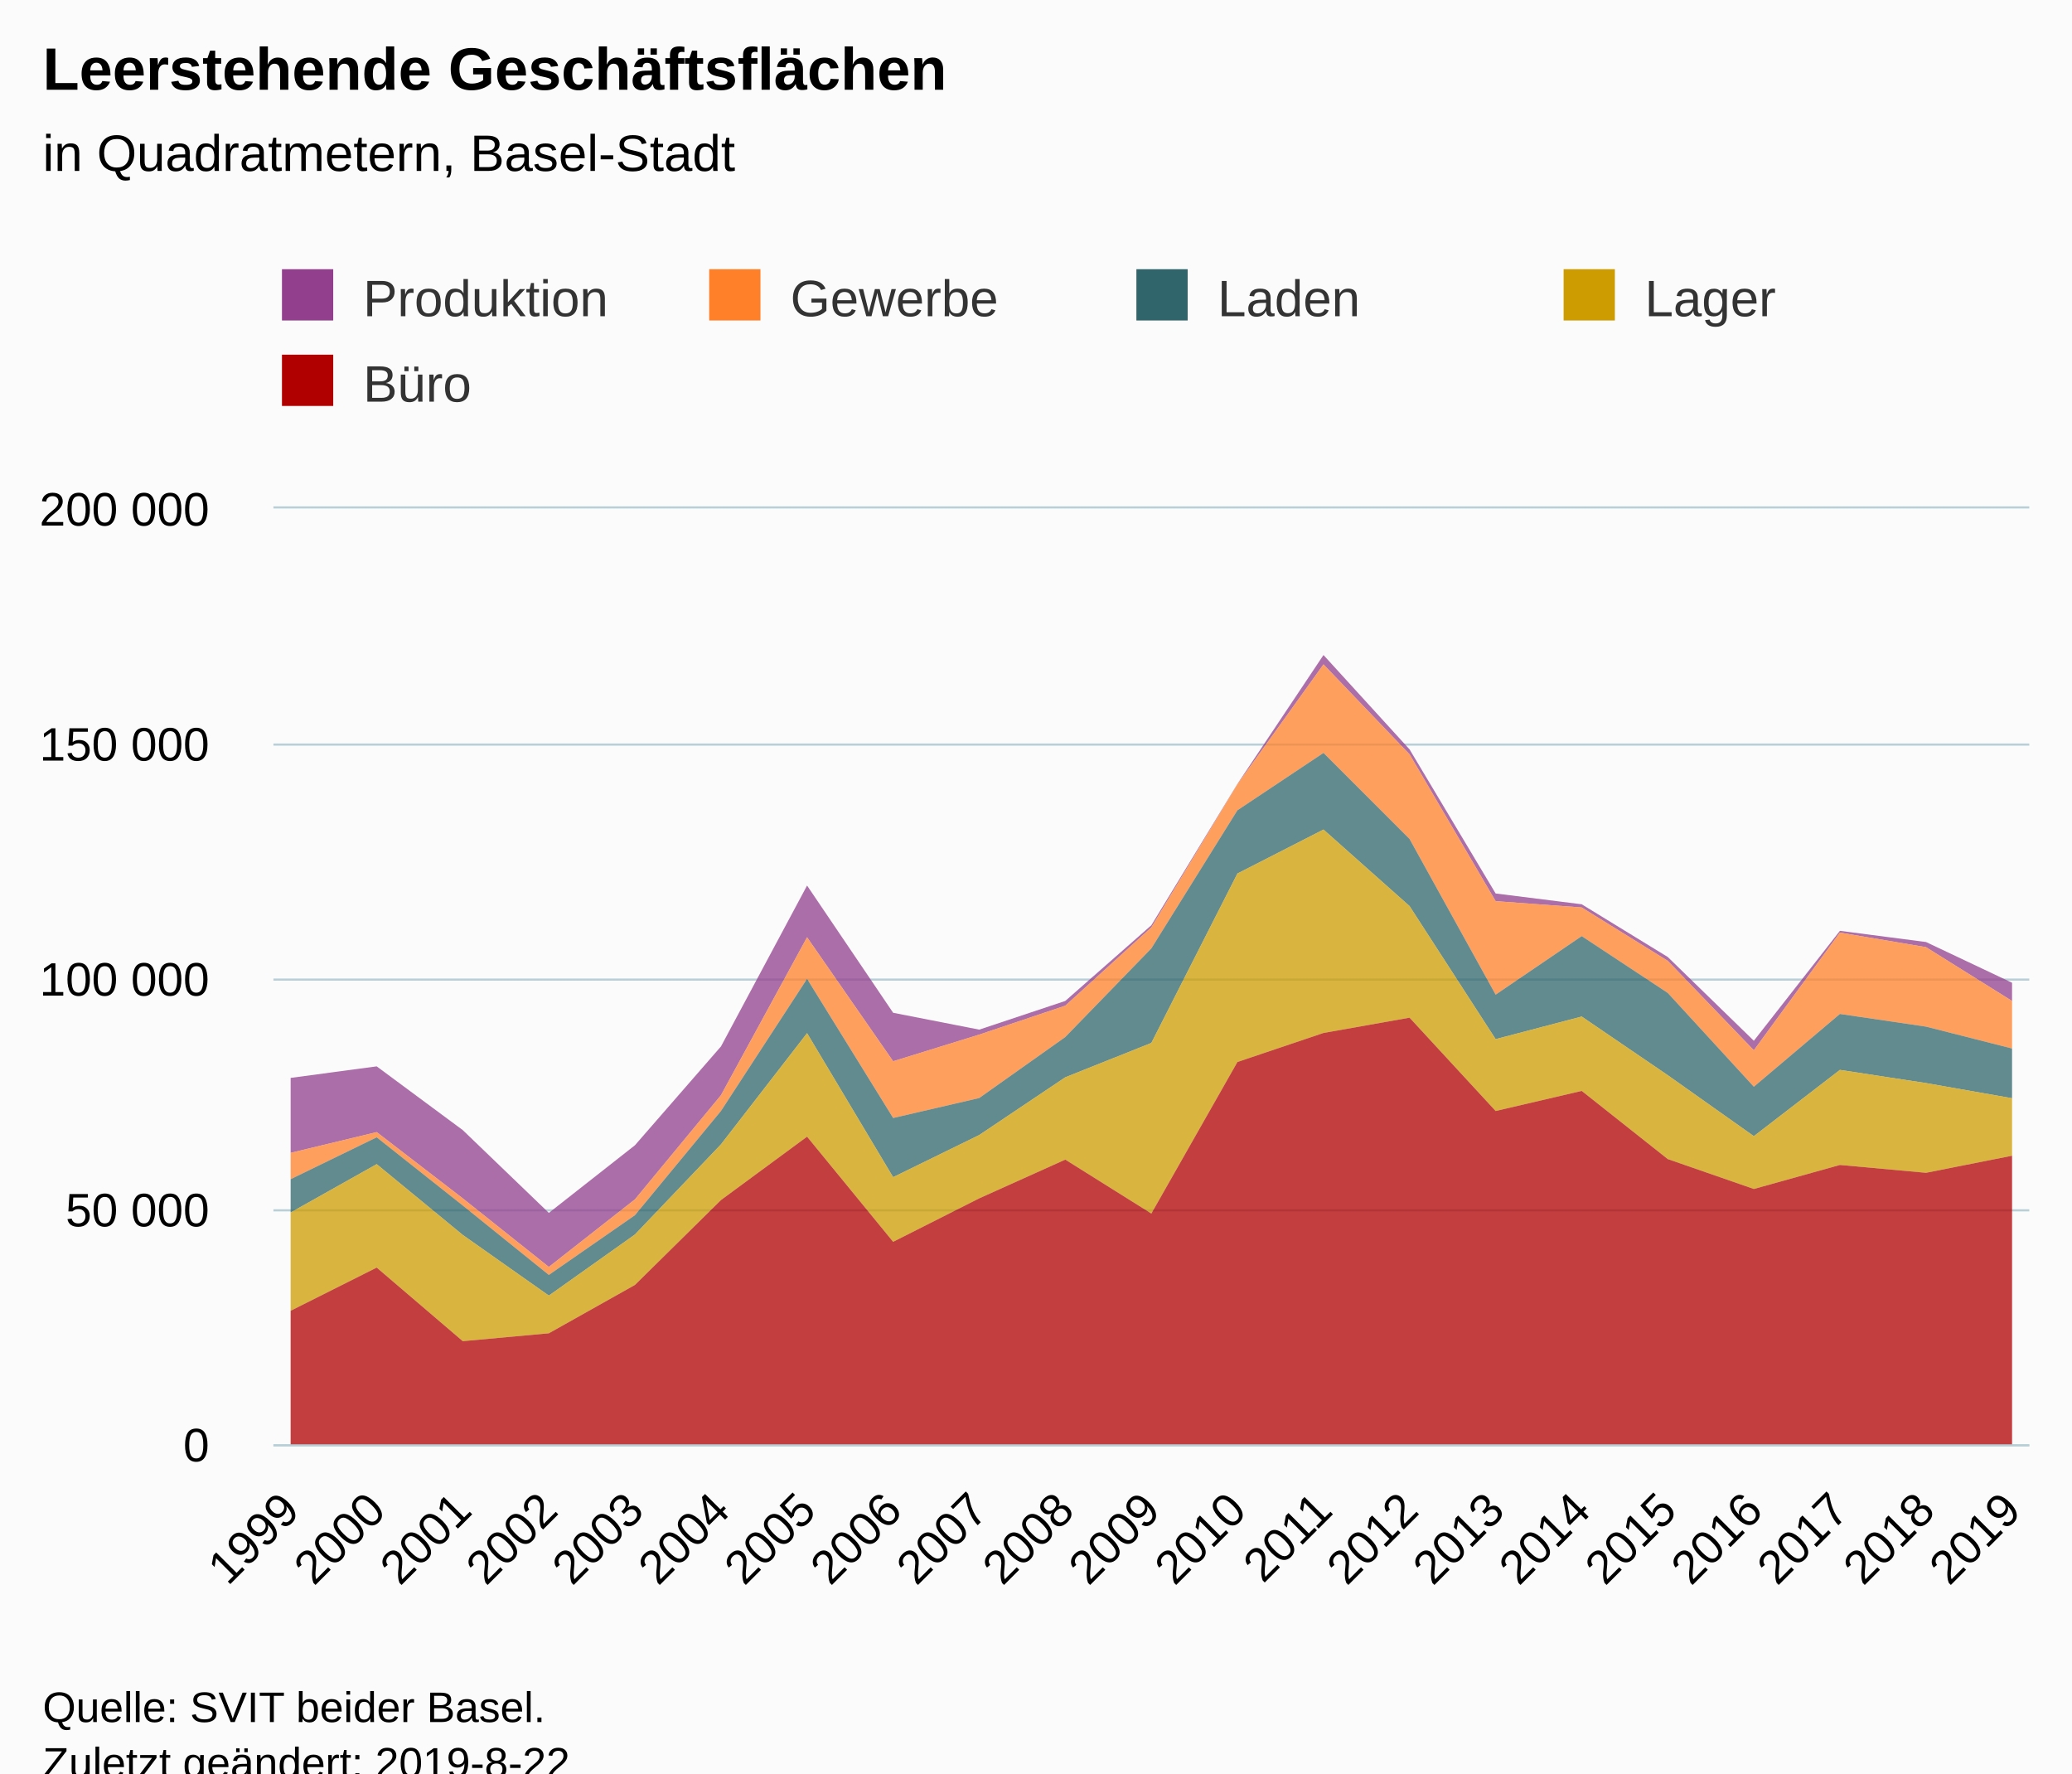
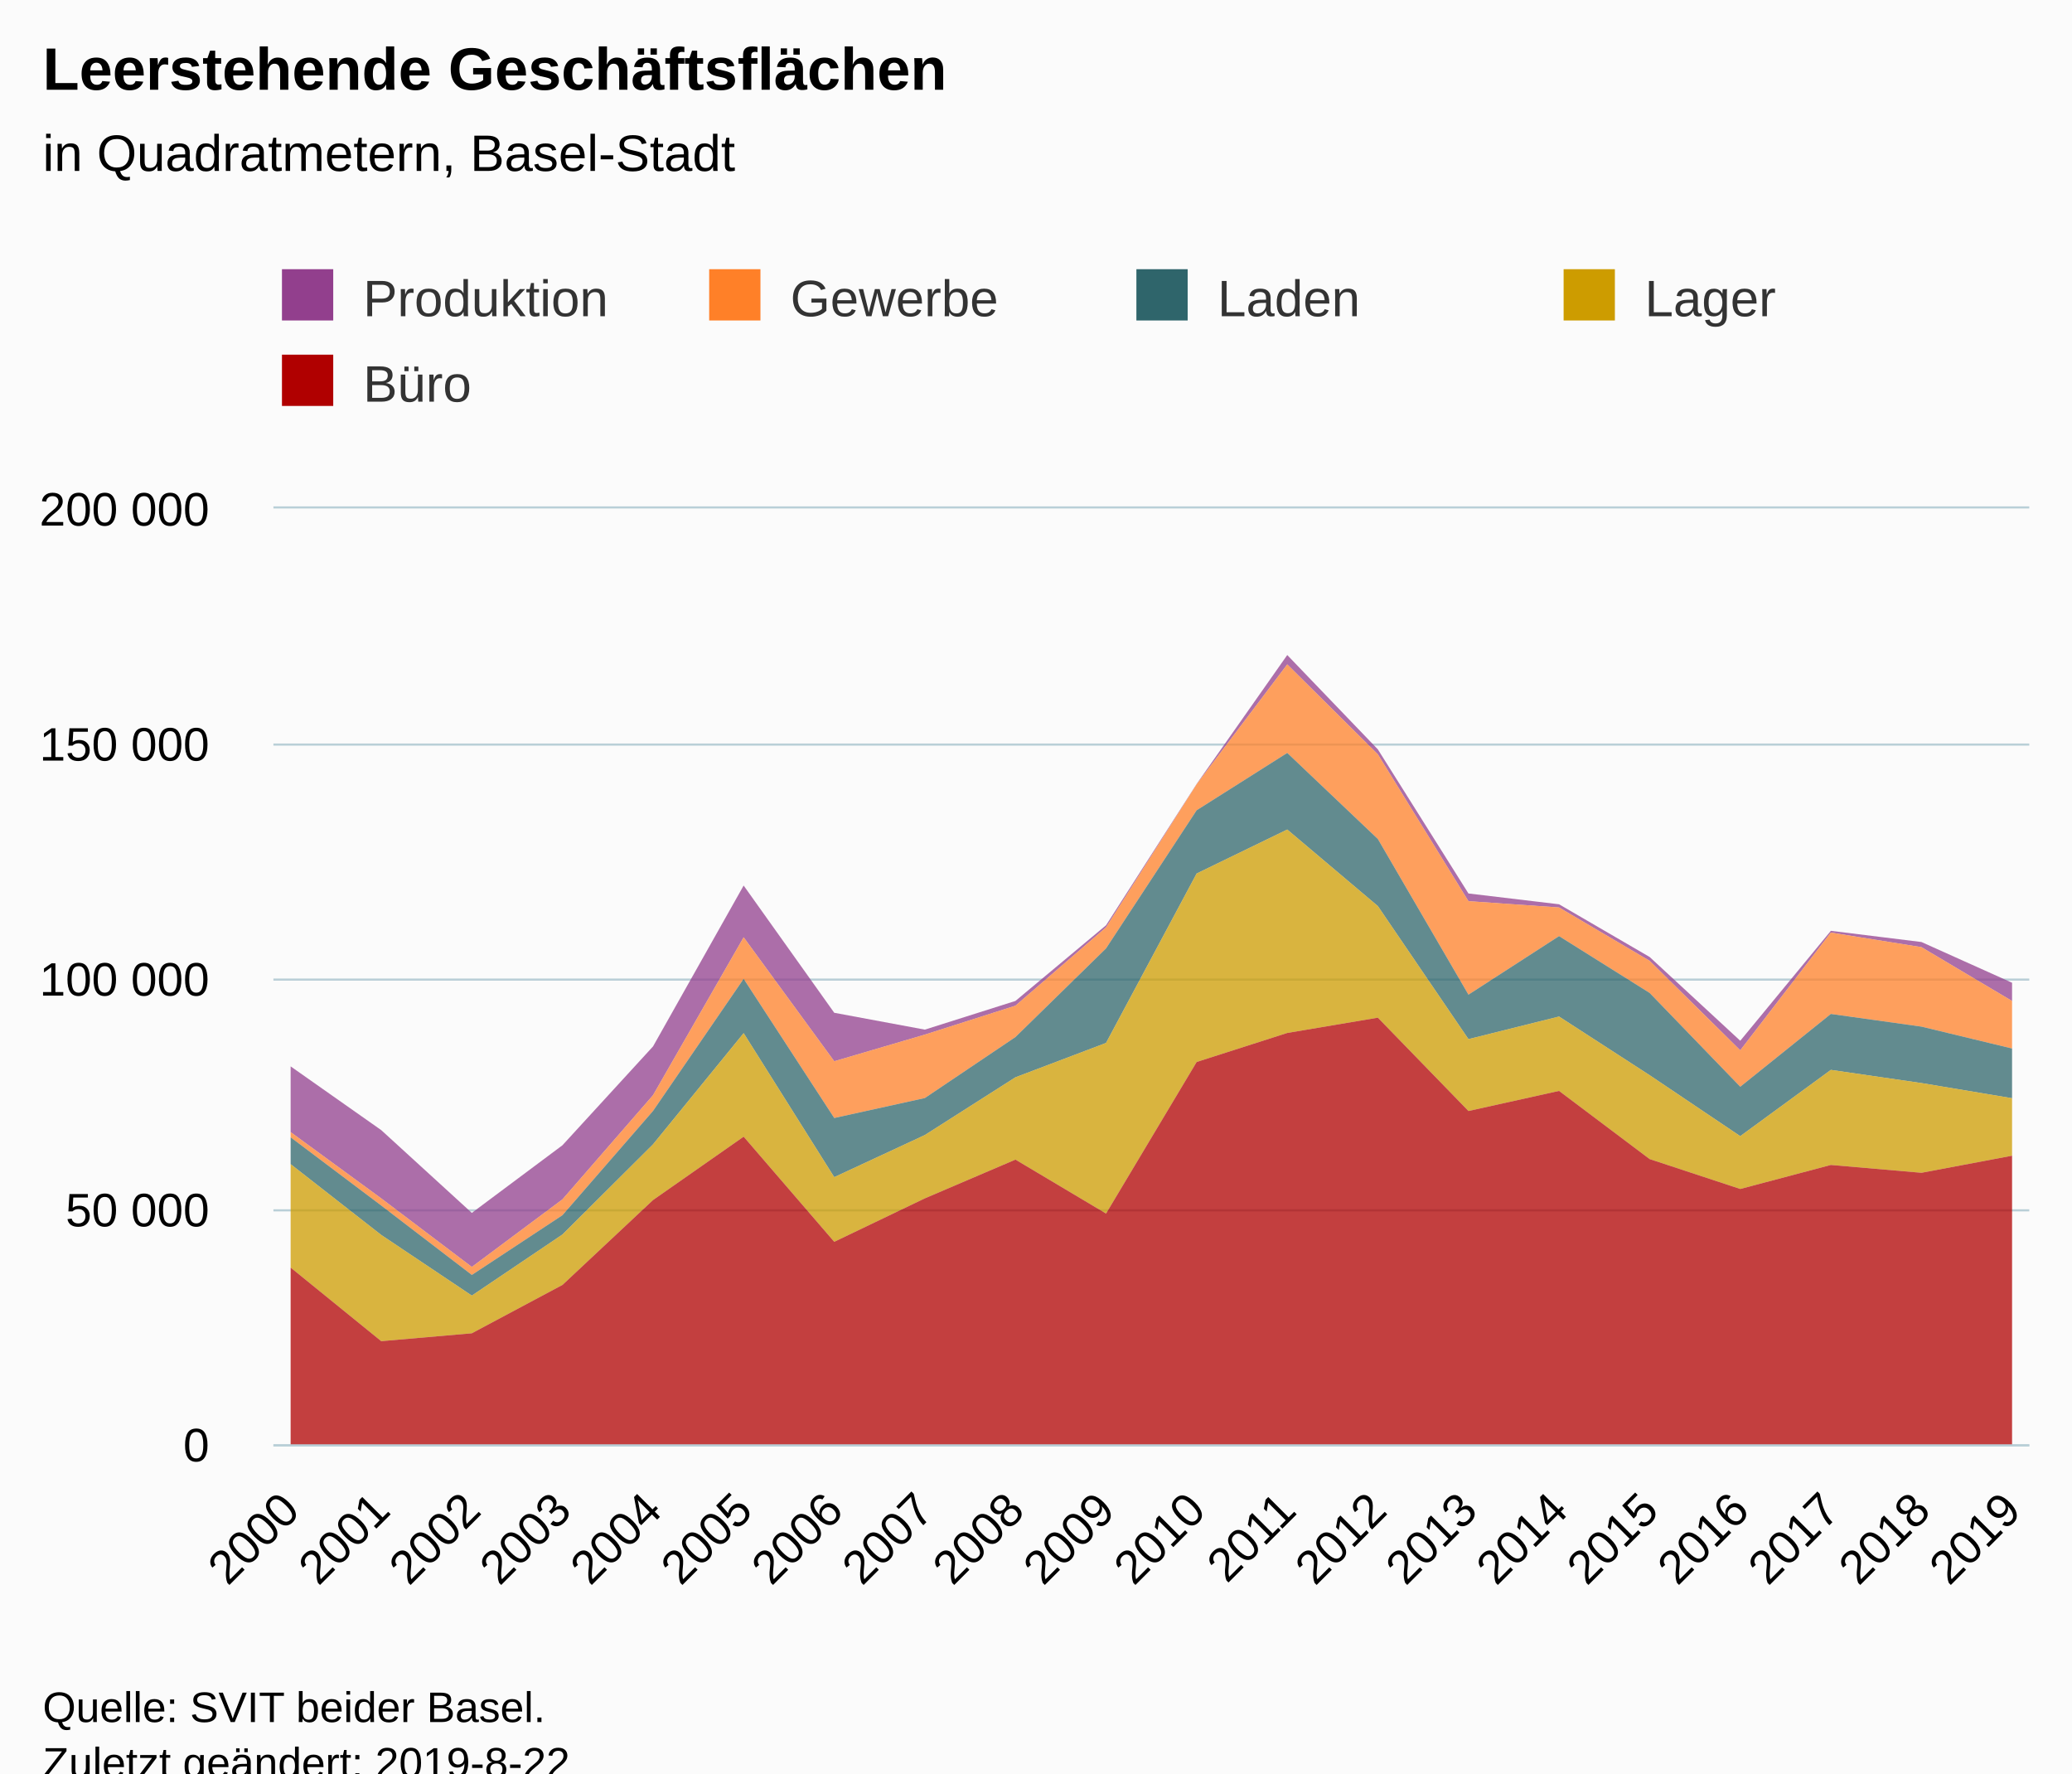
<svg xmlns="http://www.w3.org/2000/svg" version="1.1" class="highcharts-root" style="font-family:Arial;font-size:12px;" viewBox="0 0 485 415">
  <defs>
-     <clipPath id="highcharts-5fmraca-6">
+     <clipPath id="highcharts-1sgyz4g-6">
      <rect x="0" y="0" width="411" height="219" fill="none" />
    </clipPath>
-     <clipPath id="highcharts-5fmraca-7">
+     <clipPath id="highcharts-1sgyz4g-7">
      <rect x="0" y="0" width="411" height="219" fill="none" />
    </clipPath>
  </defs>
  <rect fill="#fbfbfb" class="highcharts-background" x="0" y="0" width="485" height="428" rx="0" ry="0" />
  <rect fill="none" class="highcharts-plot-background" x="64" y="119" width="411" height="219" />
  <g class="highcharts-pane-group" data-z-index="0" />
  <g class="highcharts-grid highcharts-xaxis-grid " data-z-index="1">
    <path fill="none" data-z-index="1" class="highcharts-grid-line" d="M 67.5 119 L 67.5 338" opacity="1" />
-     <path fill="none" data-z-index="1" class="highcharts-grid-line" d="M 87.5 119 L 87.5 338" opacity="1" />
-     <path fill="none" data-z-index="1" class="highcharts-grid-line" d="M 107.5 119 L 107.5 338" opacity="1" />
-     <path fill="none" data-z-index="1" class="highcharts-grid-line" d="M 127.5 119 L 127.5 338" opacity="1" />
-     <path fill="none" data-z-index="1" class="highcharts-grid-line" d="M 148.5 119 L 148.5 338" opacity="1" />
-     <path fill="none" data-z-index="1" class="highcharts-grid-line" d="M 168.5 119 L 168.5 338" opacity="1" />
-     <path fill="none" data-z-index="1" class="highcharts-grid-line" d="M 188.5 119 L 188.5 338" opacity="1" />
-     <path fill="none" data-z-index="1" class="highcharts-grid-line" d="M 208.5 119 L 208.5 338" opacity="1" />
-     <path fill="none" data-z-index="1" class="highcharts-grid-line" d="M 228.5 119 L 228.5 338" opacity="1" />
-     <path fill="none" data-z-index="1" class="highcharts-grid-line" d="M 248.5 119 L 248.5 338" opacity="1" />
-     <path fill="none" data-z-index="1" class="highcharts-grid-line" d="M 269.5 119 L 269.5 338" opacity="1" />
-     <path fill="none" data-z-index="1" class="highcharts-grid-line" d="M 289.5 119 L 289.5 338" opacity="1" />
-     <path fill="none" data-z-index="1" class="highcharts-grid-line" d="M 309.5 119 L 309.5 338" opacity="1" />
-     <path fill="none" data-z-index="1" class="highcharts-grid-line" d="M 329.5 119 L 329.5 338" opacity="1" />
-     <path fill="none" data-z-index="1" class="highcharts-grid-line" d="M 349.5 119 L 349.5 338" opacity="1" />
-     <path fill="none" data-z-index="1" class="highcharts-grid-line" d="M 369.5 119 L 369.5 338" opacity="1" />
-     <path fill="none" data-z-index="1" class="highcharts-grid-line" d="M 389.5 119 L 389.5 338" opacity="1" />
-     <path fill="none" data-z-index="1" class="highcharts-grid-line" d="M 410.5 119 L 410.5 338" opacity="1" />
-     <path fill="none" data-z-index="1" class="highcharts-grid-line" d="M 430.5 119 L 430.5 338" opacity="1" />
-     <path fill="none" data-z-index="1" class="highcharts-grid-line" d="M 450.5 119 L 450.5 338" opacity="1" />
+     <path fill="none" data-z-index="1" class="highcharts-grid-line" d="M 88.5 119 L 88.5 338" opacity="1" />
+     <path fill="none" data-z-index="1" class="highcharts-grid-line" d="M 109.5 119 L 109.5 338" opacity="1" />
+     <path fill="none" data-z-index="1" class="highcharts-grid-line" d="M 131.5 119 L 131.5 338" opacity="1" />
+     <path fill="none" data-z-index="1" class="highcharts-grid-line" d="M 152.5 119 L 152.5 338" opacity="1" />
+     <path fill="none" data-z-index="1" class="highcharts-grid-line" d="M 173.5 119 L 173.5 338" opacity="1" />
+     <path fill="none" data-z-index="1" class="highcharts-grid-line" d="M 194.5 119 L 194.5 338" opacity="1" />
+     <path fill="none" data-z-index="1" class="highcharts-grid-line" d="M 215.5 119 L 215.5 338" opacity="1" />
+     <path fill="none" data-z-index="1" class="highcharts-grid-line" d="M 237.5 119 L 237.5 338" opacity="1" />
+     <path fill="none" data-z-index="1" class="highcharts-grid-line" d="M 258.5 119 L 258.5 338" opacity="1" />
+     <path fill="none" data-z-index="1" class="highcharts-grid-line" d="M 279.5 119 L 279.5 338" opacity="1" />
+     <path fill="none" data-z-index="1" class="highcharts-grid-line" d="M 300.5 119 L 300.5 338" opacity="1" />
+     <path fill="none" data-z-index="1" class="highcharts-grid-line" d="M 322.5 119 L 322.5 338" opacity="1" />
+     <path fill="none" data-z-index="1" class="highcharts-grid-line" d="M 343.5 119 L 343.5 338" opacity="1" />
+     <path fill="none" data-z-index="1" class="highcharts-grid-line" d="M 364.5 119 L 364.5 338" opacity="1" />
+     <path fill="none" data-z-index="1" class="highcharts-grid-line" d="M 385.5 119 L 385.5 338" opacity="1" />
+     <path fill="none" data-z-index="1" class="highcharts-grid-line" d="M 406.5 119 L 406.5 338" opacity="1" />
+     <path fill="none" data-z-index="1" class="highcharts-grid-line" d="M 428.5 119 L 428.5 338" opacity="1" />
+     <path fill="none" data-z-index="1" class="highcharts-grid-line" d="M 449.5 119 L 449.5 338" opacity="1" />
    <path fill="none" data-z-index="1" class="highcharts-grid-line" d="M 470.5 119 L 470.5 338" opacity="1" />
  </g>
  <g class="highcharts-grid highcharts-yaxis-grid " data-z-index="1">
    <path fill="none" stroke="#B9CFD7" stroke-width="0.5" data-z-index="1" class="highcharts-grid-line" d="M 64 338.25 L 475 338.25" opacity="1" />
    <path fill="none" stroke="#B9CFD7" stroke-width="0.5" data-z-index="1" class="highcharts-grid-line" d="M 64 283.25 L 475 283.25" opacity="1" />
    <path fill="none" stroke="#B9CFD7" stroke-width="0.5" data-z-index="1" class="highcharts-grid-line" d="M 64 229.25 L 475 229.25" opacity="1" />
    <path fill="none" stroke="#B9CFD7" stroke-width="0.5" data-z-index="1" class="highcharts-grid-line" d="M 64 174.25 L 475 174.25" opacity="1" />
    <path fill="none" stroke="#B9CFD7" stroke-width="0.5" data-z-index="1" class="highcharts-grid-line" d="M 64 118.75 L 475 118.75" opacity="1" />
  </g>
  <rect fill="none" class="highcharts-plot-border" data-z-index="1" x="64" y="119" width="411" height="219" />
  <g class="highcharts-axis highcharts-xaxis " data-z-index="2">
    <path fill="none" class="highcharts-axis-line" stroke="#B9CFD7" stroke-width="0.5" data-z-index="7" d="M 64 338.25 L 475 338.25" />
  </g>
  <g class="highcharts-axis highcharts-yaxis " data-z-index="2">
    <path fill="none" class="highcharts-axis-line" data-z-index="7" d="M 64 119 L 64 338" />
  </g>
  <g class="highcharts-series-group" data-z-index="3">
-     <g data-z-index="0.1" class="highcharts-series highcharts-series-0 highcharts-area-series " transform="translate(64,119) scale(1 1)" clip-path="url(#highcharts-5fmraca-7)">
-       <path fill="rgb(146,63,141)" fill-opacity="0.75" d="M 4.029 133.251 L 24.176 130.557 L 44.324 145.475 L 64.471 164.848 L 84.618 149.023 L 104.765 125.886 L 124.912 88.238 L 145.059 118.014 L 165.206 121.959 L 185.353 115.245 L 205.5 97.533 L 225.647 64.453 L 245.794 34.292 L 265.941 56.371 L 286.088 90.096 L 306.235 92.623 L 326.382 104.96 L 346.529 124.564 L 366.676 98.835 L 386.824 101.455 L 406.971 110.986 L 406.971 115.253 L 386.824 102.657 L 366.676 99.251 L 346.529 126.792 L 326.382 105.859 L 306.235 93.37 L 286.088 91.893 L 265.941 57.528 L 245.794 36.482 L 225.647 64.535 L 205.5 98.032 L 185.353 116.357 L 165.206 123.125 L 145.059 129.36 L 124.912 100.344 L 104.765 137.295 L 84.618 161.683 L 64.471 177.492 L 44.324 161.449 L 24.176 145.939 L 4.029 150.796" class="highcharts-area" data-z-index="0" />
-       <path fill="none" d="M 4.029 133.251 L 24.176 130.557 L 44.324 145.475 L 64.471 164.848 L 84.618 149.023 L 104.765 125.886 L 124.912 88.238 L 145.059 118.014 L 165.206 121.959 L 185.353 115.245 L 205.5 97.533 L 225.647 64.453 L 245.794 34.292 L 265.941 56.371 L 286.088 90.096 L 306.235 92.623 L 326.382 104.96 L 346.529 124.564 L 366.676 98.835 L 386.824 101.455 L 406.971 110.986" class="highcharts-graph" data-z-index="1" stroke-linejoin="round" stroke-linecap="round" />
+     <g data-z-index="0.1" class="highcharts-series highcharts-series-0 highcharts-area-series " transform="translate(64,119) scale(1 1)" clip-path="url(#highcharts-1sgyz4g-7)">
+       <path fill="rgb(146,63,141)" fill-opacity="0.75" d="M 4.029 130.557 L 25.237 145.475 L 46.444 164.848 L 67.652 149.023 L 88.859 125.886 L 110.067 88.238 L 131.274 118.014 L 152.481 121.959 L 173.689 115.245 L 194.896 97.533 L 216.104 64.453 L 237.311 34.292 L 258.519 56.371 L 279.726 90.096 L 300.933 92.623 L 322.141 104.96 L 343.348 124.564 L 364.556 98.835 L 385.763 101.455 L 406.971 110.986 L 406.971 115.253 L 385.763 102.657 L 364.556 99.251 L 343.348 126.792 L 322.141 105.859 L 300.933 93.37 L 279.726 91.893 L 258.519 57.528 L 237.311 36.482 L 216.104 64.535 L 194.896 98.032 L 173.689 116.357 L 152.481 123.125 L 131.274 129.36 L 110.067 100.344 L 88.859 137.295 L 67.652 161.683 L 46.444 177.492 L 25.237 161.449 L 4.029 145.939" class="highcharts-area" data-z-index="0" />
+       <path fill="none" d="M 4.029 130.557 L 25.237 145.475 L 46.444 164.848 L 67.652 149.023 L 88.859 125.886 L 110.067 88.238 L 131.274 118.014 L 152.481 121.959 L 173.689 115.245 L 194.896 97.533 L 216.104 64.453 L 237.311 34.292 L 258.519 56.371 L 279.726 90.096 L 300.933 92.623 L 322.141 104.96 L 343.348 124.564 L 364.556 98.835 L 385.763 101.455 L 406.971 110.986" class="highcharts-graph" data-z-index="1" stroke-linejoin="round" stroke-linecap="round" />
    </g>
    <g data-z-index="0.1" class="highcharts-markers highcharts-series-0 highcharts-area-series " transform="translate(64,119) scale(1 1)" clip-path="none" />
-     <g data-z-index="0.1" class="highcharts-series highcharts-series-1 highcharts-area-series " transform="translate(64,119) scale(1 1)" clip-path="url(#highcharts-5fmraca-7)">
-       <path fill="rgb(255,128,40)" fill-opacity="0.75" d="M 4.029 150.796 L 24.176 145.939 L 44.324 161.449 L 64.471 177.492 L 84.618 161.683 L 104.765 137.295 L 124.912 100.344 L 145.059 129.36 L 165.206 123.125 L 185.353 116.357 L 205.5 98.032 L 225.647 64.535 L 245.794 36.482 L 265.941 57.528 L 286.088 91.893 L 306.235 93.37 L 326.382 105.859 L 346.529 126.792 L 366.676 99.251 L 386.824 102.657 L 406.971 115.253 L 406.971 126.379 L 386.824 121.258 L 366.676 118.291 L 346.529 135.326 L 326.382 113.377 L 306.235 100.078 L 286.088 113.779 L 265.941 77.35 L 245.794 57.205 L 225.647 70.625 L 205.5 102.953 L 185.353 123.699 L 165.206 137.971 L 145.059 142.642 L 124.912 110.076 L 104.765 140.988 L 84.618 165.392 L 64.471 179.368 L 44.324 163.127 L 24.176 147.16 L 4.029 156.965" class="highcharts-area" data-z-index="0" />
-       <path fill="none" d="M 4.029 150.796 L 24.176 145.939 L 44.324 161.449 L 64.471 177.492 L 84.618 161.683 L 104.765 137.295 L 124.912 100.344 L 145.059 129.36 L 165.206 123.125 L 185.353 116.357 L 205.5 98.032 L 225.647 64.535 L 245.794 36.482 L 265.941 57.528 L 286.088 91.893 L 306.235 93.37 L 326.382 105.859 L 346.529 126.792 L 366.676 99.251 L 386.824 102.657 L 406.971 115.253" class="highcharts-graph" data-z-index="1" stroke-linejoin="round" stroke-linecap="round" />
+     <g data-z-index="0.1" class="highcharts-series highcharts-series-1 highcharts-area-series " transform="translate(64,119) scale(1 1)" clip-path="url(#highcharts-1sgyz4g-7)">
+       <path fill="rgb(255,128,40)" fill-opacity="0.75" d="M 4.029 145.939 L 25.237 161.449 L 46.444 177.492 L 67.652 161.683 L 88.859 137.295 L 110.067 100.344 L 131.274 129.36 L 152.481 123.125 L 173.689 116.357 L 194.896 98.032 L 216.104 64.535 L 237.311 36.482 L 258.519 57.528 L 279.726 91.893 L 300.933 93.37 L 322.141 105.859 L 343.348 126.792 L 364.556 99.251 L 385.763 102.657 L 406.971 115.253 L 406.971 126.379 L 385.763 121.258 L 364.556 118.291 L 343.348 135.326 L 322.141 113.377 L 300.933 100.078 L 279.726 113.779 L 258.519 77.35 L 237.311 57.205 L 216.104 70.625 L 194.896 102.953 L 173.689 123.699 L 152.481 137.971 L 131.274 142.642 L 110.067 110.076 L 88.859 140.988 L 67.652 165.392 L 46.444 179.368 L 25.237 163.127 L 4.029 147.16" class="highcharts-area" data-z-index="0" />
+       <path fill="none" d="M 4.029 145.939 L 25.237 161.449 L 46.444 177.492 L 67.652 161.683 L 88.859 137.295 L 110.067 100.344 L 131.274 129.36 L 152.481 123.125 L 173.689 116.357 L 194.896 98.032 L 216.104 64.535 L 237.311 36.482 L 258.519 57.528 L 279.726 91.893 L 300.933 93.37 L 322.141 105.859 L 343.348 126.792 L 364.556 99.251 L 385.763 102.657 L 406.971 115.253" class="highcharts-graph" data-z-index="1" stroke-linejoin="round" stroke-linecap="round" />
    </g>
    <g data-z-index="0.1" class="highcharts-markers highcharts-series-1 highcharts-area-series " transform="translate(64,119) scale(1 1)" clip-path="none" />
-     <g data-z-index="0.1" class="highcharts-series highcharts-series-2 highcharts-area-series " transform="translate(64,119) scale(1 1)" clip-path="url(#highcharts-5fmraca-7)">
-       <path fill="rgb(47,101,107)" fill-opacity="0.75" d="M 4.029 156.965 L 24.176 147.16 L 44.324 163.127 L 64.471 179.368 L 84.618 165.392 L 104.765 140.988 L 124.912 110.076 L 145.059 142.642 L 165.206 137.971 L 185.353 123.699 L 205.5 102.953 L 225.647 70.625 L 245.794 57.205 L 265.941 77.35 L 286.088 113.779 L 306.235 100.078 L 326.382 113.377 L 346.529 135.326 L 366.676 118.291 L 386.824 121.258 L 406.971 126.379 L 406.971 138.013 L 386.824 134.464 L 366.676 131.382 L 346.529 146.888 L 326.382 132.623 L 306.235 118.896 L 286.088 124.185 L 265.941 93.044 L 245.794 75.133 L 225.647 85.425 L 205.5 125.072 L 185.353 133.113 L 165.206 146.628 L 145.059 156.485 L 124.912 122.782 L 104.765 148.801 L 84.618 169.906 L 64.471 184.202 L 44.324 170.008 L 24.176 153.439 L 4.029 164.753" class="highcharts-area" data-z-index="0" />
-       <path fill="none" d="M 4.029 156.965 L 24.176 147.16 L 44.324 163.127 L 64.471 179.368 L 84.618 165.392 L 104.765 140.988 L 124.912 110.076 L 145.059 142.642 L 165.206 137.971 L 185.353 123.699 L 205.5 102.953 L 225.647 70.625 L 245.794 57.205 L 265.941 77.35 L 286.088 113.779 L 306.235 100.078 L 326.382 113.377 L 346.529 135.326 L 366.676 118.291 L 386.824 121.258 L 406.971 126.379" class="highcharts-graph" data-z-index="1" stroke-linejoin="round" stroke-linecap="round" />
+     <g data-z-index="0.1" class="highcharts-series highcharts-series-2 highcharts-area-series " transform="translate(64,119) scale(1 1)" clip-path="url(#highcharts-1sgyz4g-7)">
+       <path fill="rgb(47,101,107)" fill-opacity="0.75" d="M 4.029 147.16 L 25.237 163.127 L 46.444 179.368 L 67.652 165.392 L 88.859 140.988 L 110.067 110.076 L 131.274 142.642 L 152.481 137.971 L 173.689 123.699 L 194.896 102.953 L 216.104 70.625 L 237.311 57.205 L 258.519 77.35 L 279.726 113.779 L 300.933 100.078 L 322.141 113.377 L 343.348 135.326 L 364.556 118.291 L 385.763 121.258 L 406.971 126.379 L 406.971 138.013 L 385.763 134.464 L 364.556 131.382 L 343.348 146.888 L 322.141 132.623 L 300.933 118.896 L 279.726 124.185 L 258.519 93.044 L 237.311 75.133 L 216.104 85.425 L 194.896 125.072 L 173.689 133.113 L 152.481 146.628 L 131.274 156.485 L 110.067 122.782 L 88.859 148.801 L 67.652 169.906 L 46.444 184.202 L 25.237 170.008 L 4.029 153.439" class="highcharts-area" data-z-index="0" />
+       <path fill="none" d="M 4.029 147.16 L 25.237 163.127 L 46.444 179.368 L 67.652 165.392 L 88.859 140.988 L 110.067 110.076 L 131.274 142.642 L 152.481 137.971 L 173.689 123.699 L 194.896 102.953 L 216.104 70.625 L 237.311 57.205 L 258.519 77.35 L 279.726 113.779 L 300.933 100.078 L 322.141 113.377 L 343.348 135.326 L 364.556 118.291 L 385.763 121.258 L 406.971 126.379" class="highcharts-graph" data-z-index="1" stroke-linejoin="round" stroke-linecap="round" />
    </g>
    <g data-z-index="0.1" class="highcharts-markers highcharts-series-2 highcharts-area-series " transform="translate(64,119) scale(1 1)" clip-path="none" />
-     <g data-z-index="0.1" class="highcharts-series highcharts-series-3 highcharts-area-series " transform="translate(64,119) scale(1 1)" clip-path="url(#highcharts-5fmraca-7)">
-       <path fill="rgb(205,156,0)" fill-opacity="0.75" d="M 4.029 164.753 L 24.176 153.439 L 44.324 170.008 L 64.471 184.202 L 84.618 169.906 L 104.765 148.801 L 124.912 122.782 L 145.059 156.485 L 165.206 146.628 L 185.353 133.113 L 205.5 125.072 L 225.647 85.425 L 245.794 75.133 L 265.941 93.044 L 286.088 124.185 L 306.235 118.896 L 326.382 132.623 L 346.529 146.888 L 366.676 131.382 L 386.824 134.464 L 406.971 138.013 L 406.971 151.467 L 386.824 155.464 L 366.676 153.63 L 346.529 159.251 L 326.382 152.258 L 306.235 136.3 L 286.088 141.004 L 265.941 119.163 L 245.794 122.74 L 225.647 129.533 L 205.5 165.001 L 185.353 152.378 L 165.206 161.448 L 145.059 171.616 L 124.912 147.009 L 104.765 161.84 L 84.618 181.712 L 64.471 193.024 L 44.324 194.867 L 24.176 177.648 L 4.029 187.756" class="highcharts-area" data-z-index="0" />
-       <path fill="none" d="M 4.029 164.753 L 24.176 153.439 L 44.324 170.008 L 64.471 184.202 L 84.618 169.906 L 104.765 148.801 L 124.912 122.782 L 145.059 156.485 L 165.206 146.628 L 185.353 133.113 L 205.5 125.072 L 225.647 85.425 L 245.794 75.133 L 265.941 93.044 L 286.088 124.185 L 306.235 118.896 L 326.382 132.623 L 346.529 146.888 L 366.676 131.382 L 386.824 134.464 L 406.971 138.013" class="highcharts-graph" data-z-index="1" stroke-linejoin="round" stroke-linecap="round" />
+     <g data-z-index="0.1" class="highcharts-series highcharts-series-3 highcharts-area-series " transform="translate(64,119) scale(1 1)" clip-path="url(#highcharts-1sgyz4g-7)">
+       <path fill="rgb(205,156,0)" fill-opacity="0.75" d="M 4.029 153.439 L 25.237 170.008 L 46.444 184.202 L 67.652 169.906 L 88.859 148.801 L 110.067 122.782 L 131.274 156.485 L 152.481 146.628 L 173.689 133.113 L 194.896 125.072 L 216.104 85.425 L 237.311 75.133 L 258.519 93.044 L 279.726 124.185 L 300.933 118.896 L 322.141 132.623 L 343.348 146.888 L 364.556 131.382 L 385.763 134.464 L 406.971 138.013 L 406.971 151.467 L 385.763 155.464 L 364.556 153.63 L 343.348 159.251 L 322.141 152.258 L 300.933 136.3 L 279.726 141.004 L 258.519 119.163 L 237.311 122.74 L 216.104 129.533 L 194.896 165.001 L 173.689 152.378 L 152.481 161.448 L 131.274 171.616 L 110.067 147.009 L 88.859 161.84 L 67.652 181.712 L 46.444 193.024 L 25.237 194.867 L 4.029 177.648" class="highcharts-area" data-z-index="0" />
+       <path fill="none" d="M 4.029 153.439 L 25.237 170.008 L 46.444 184.202 L 67.652 169.906 L 88.859 148.801 L 110.067 122.782 L 131.274 156.485 L 152.481 146.628 L 173.689 133.113 L 194.896 125.072 L 216.104 85.425 L 237.311 75.133 L 258.519 93.044 L 279.726 124.185 L 300.933 118.896 L 322.141 132.623 L 343.348 146.888 L 364.556 131.382 L 385.763 134.464 L 406.971 138.013" class="highcharts-graph" data-z-index="1" stroke-linejoin="round" stroke-linecap="round" />
    </g>
    <g data-z-index="0.1" class="highcharts-markers highcharts-series-3 highcharts-area-series " transform="translate(64,119) scale(1 1)" clip-path="none" />
-     <g data-z-index="0.1" class="highcharts-series highcharts-series-4 highcharts-area-series " transform="translate(64,119) scale(1 1)" clip-path="url(#highcharts-5fmraca-7)">
-       <path fill="rgb(176,0,0)" fill-opacity="0.75" d="M 4.029 187.756 L 24.176 177.648 L 44.324 194.867 L 64.471 193.024 L 84.618 181.712 L 104.765 161.84 L 124.912 147.009 L 145.059 171.616 L 165.206 161.448 L 185.353 152.378 L 205.5 165.001 L 225.647 129.533 L 245.794 122.74 L 265.941 119.163 L 286.088 141.004 L 306.235 136.3 L 326.382 152.258 L 346.529 159.251 L 366.676 153.63 L 386.824 155.464 L 406.971 151.467 L 406.971 219 L 386.824 219 L 366.676 219 L 346.529 219 L 326.382 219 L 306.235 219 L 286.088 219 L 265.941 219 L 245.794 219 L 225.647 219 L 205.5 219 L 185.353 219 L 165.206 219 L 145.059 219 L 124.912 219 L 104.765 219 L 84.618 219 L 64.471 219 L 44.324 219 L 24.176 219 L 4.029 219" class="highcharts-area" data-z-index="0" />
-       <path fill="none" d="M 4.029 187.756 L 24.176 177.648 L 44.324 194.867 L 64.471 193.024 L 84.618 181.712 L 104.765 161.84 L 124.912 147.009 L 145.059 171.616 L 165.206 161.448 L 185.353 152.378 L 205.5 165.001 L 225.647 129.533 L 245.794 122.74 L 265.941 119.163 L 286.088 141.004 L 306.235 136.3 L 326.382 152.258 L 346.529 159.251 L 366.676 153.63 L 386.824 155.464 L 406.971 151.467" class="highcharts-graph" data-z-index="1" stroke-linejoin="round" stroke-linecap="round" />
+     <g data-z-index="0.1" class="highcharts-series highcharts-series-4 highcharts-area-series " transform="translate(64,119) scale(1 1)" clip-path="url(#highcharts-1sgyz4g-7)">
+       <path fill="rgb(176,0,0)" fill-opacity="0.75" d="M 4.029 177.648 L 25.237 194.867 L 46.444 193.024 L 67.652 181.712 L 88.859 161.84 L 110.067 147.009 L 131.274 171.616 L 152.481 161.448 L 173.689 152.378 L 194.896 165.001 L 216.104 129.533 L 237.311 122.74 L 258.519 119.163 L 279.726 141.004 L 300.933 136.3 L 322.141 152.258 L 343.348 159.251 L 364.556 153.63 L 385.763 155.464 L 406.971 151.467 L 406.971 219 L 385.763 219 L 364.556 219 L 343.348 219 L 322.141 219 L 300.933 219 L 279.726 219 L 258.519 219 L 237.311 219 L 216.104 219 L 194.896 219 L 173.689 219 L 152.481 219 L 131.274 219 L 110.067 219 L 88.859 219 L 67.652 219 L 46.444 219 L 25.237 219 L 4.029 219" class="highcharts-area" data-z-index="0" />
+       <path fill="none" d="M 4.029 177.648 L 25.237 194.867 L 46.444 193.024 L 67.652 181.712 L 88.859 161.84 L 110.067 147.009 L 131.274 171.616 L 152.481 161.448 L 173.689 152.378 L 194.896 165.001 L 216.104 129.533 L 237.311 122.74 L 258.519 119.163 L 279.726 141.004 L 300.933 136.3 L 322.141 152.258 L 343.348 159.251 L 364.556 153.63 L 385.763 155.464 L 406.971 151.467" class="highcharts-graph" data-z-index="1" stroke-linejoin="round" stroke-linecap="round" />
    </g>
    <g data-z-index="0.1" class="highcharts-markers highcharts-series-4 highcharts-area-series " transform="translate(64,119) scale(1 1)" clip-path="none" />
  </g>
  <text x="10" text-anchor="start" class="highcharts-title" data-z-index="4" style="color:#000000;font-size:14px;font-weight:bold;fill:#000000;" y="21">
    <tspan>Leerstehende Geschäftsflächen</tspan>
  </text>
  <text x="10" text-anchor="start" class="highcharts-subtitle" data-z-index="4" style="color:#000000;font-size:12px;font-weight:normal;font-family:Arial;fill:#000000;" y="40">
    <tspan>in Quadratmetern, Basel-Stadt</tspan>
  </text>
  <g class="highcharts-legend" data-z-index="7" transform="translate(56,56)">
    <rect fill="none" class="highcharts-legend-box" rx="0" ry="0" x="0" y="0" width="396" height="51" visibility="visible" />
    <g data-z-index="1">
      <g>
        <g class="highcharts-legend-item highcharts-area-series highcharts-color-undefined highcharts-series-0" data-z-index="1" transform="translate(8,3)">
          <text x="21" style="color:#333333;font-size:12px;font-weight:normal;cursor:pointer;fill:#333333;" text-anchor="start" data-z-index="2" y="15">
            <tspan>Produktion</tspan>
          </text>
          <rect x="2" y="4" width="12" height="12" fill="#923F8D" class="highcharts-point" data-z-index="3" />
        </g>
        <g class="highcharts-legend-item highcharts-area-series highcharts-color-undefined highcharts-series-1" data-z-index="1" transform="translate(108,3)">
          <text x="21" y="15" style="color:#333333;font-size:12px;font-weight:normal;cursor:pointer;fill:#333333;" text-anchor="start" data-z-index="2">
            <tspan>Gewerbe</tspan>
          </text>
          <rect x="2" y="4" width="12" height="12" fill="#FF8028" class="highcharts-point" data-z-index="3" />
        </g>
        <g class="highcharts-legend-item highcharts-area-series highcharts-color-undefined highcharts-series-2" data-z-index="1" transform="translate(208,3)">
          <text x="21" y="15" style="color:#333333;font-size:12px;font-weight:normal;cursor:pointer;fill:#333333;" text-anchor="start" data-z-index="2">
            <tspan>Laden</tspan>
          </text>
          <rect x="2" y="4" width="12" height="12" fill="#2F656B" class="highcharts-point" data-z-index="3" />
        </g>
        <g class="highcharts-legend-item highcharts-area-series highcharts-color-undefined highcharts-series-3" data-z-index="1" transform="translate(308,3)">
          <text x="21" y="15" style="color:#333333;font-size:12px;font-weight:normal;cursor:pointer;fill:#333333;" text-anchor="start" data-z-index="2">
            <tspan>Lager</tspan>
          </text>
          <rect x="2" y="4" width="12" height="12" fill="#cd9c00" class="highcharts-point" data-z-index="3" />
        </g>
        <g class="highcharts-legend-item highcharts-area-series highcharts-color-undefined highcharts-series-4" data-z-index="1" transform="translate(8,23)">
          <text x="21" y="15" style="color:#333333;font-size:12px;font-weight:normal;cursor:pointer;fill:#333333;" text-anchor="start" data-z-index="2">
            <tspan>Büro</tspan>
          </text>
          <rect x="2" y="4" width="12" height="12" fill="#b00000" class="highcharts-point" data-z-index="3" />
        </g>
      </g>
    </g>
  </g>
  <g class="highcharts-axis-labels highcharts-xaxis-labels " data-z-index="7">
-     <text x="70.622" style="color:#000000;cursor:default;font-size:11px;fill:#000000;" text-anchor="end" transform="translate(0,0) rotate(-45 70.62214 354)" y="354" opacity="1">1999</text>
-     <text x="90.769" style="color:#000000;cursor:default;font-size:11px;fill:#000000;" text-anchor="end" transform="translate(0,0) rotate(-45 90.7692 354)" y="354" opacity="1">2000</text>
-     <text x="110.916" style="color:#000000;cursor:default;font-size:11px;fill:#000000;" text-anchor="end" transform="translate(0,0) rotate(-45 110.9163 354)" y="354" opacity="1">2001</text>
-     <text x="131.063" style="color:#000000;cursor:default;font-size:11px;fill:#000000;" text-anchor="end" transform="translate(0,0) rotate(-45 131.0633 354)" y="354" opacity="1">2002</text>
-     <text x="151.21" style="color:#000000;cursor:default;font-size:11px;fill:#000000;" text-anchor="end" transform="translate(0,0) rotate(-45 151.2104 354)" y="354" opacity="1">2003</text>
-     <text x="171.357" style="color:#000000;cursor:default;font-size:11px;fill:#000000;" text-anchor="end" transform="translate(0,0) rotate(-45 171.3574 354)" y="354" opacity="1">2004</text>
-     <text x="191.504" style="color:#000000;cursor:default;font-size:11px;fill:#000000;" text-anchor="end" transform="translate(0,0) rotate(-45 191.5045 354)" y="354" opacity="1">2005</text>
-     <text x="211.652" style="color:#000000;cursor:default;font-size:11px;fill:#000000;" text-anchor="end" transform="translate(0,0) rotate(-45 211.6515 354)" y="354" opacity="1">2006</text>
-     <text x="231.799" style="color:#000000;cursor:default;font-size:11px;fill:#000000;" text-anchor="end" transform="translate(0,0) rotate(-45 231.7986 354)" y="354" opacity="1">2007</text>
-     <text x="251.946" style="color:#000000;cursor:default;font-size:11px;fill:#000000;" text-anchor="end" transform="translate(0,0) rotate(-45 251.9457 354)" y="354" opacity="1">2008</text>
-     <text x="272.093" style="color:#000000;cursor:default;font-size:11px;fill:#000000;" text-anchor="end" transform="translate(0,0) rotate(-45 272.0927 354)" y="354" opacity="1">2009</text>
-     <text x="292.24" style="color:#000000;cursor:default;font-size:11px;fill:#000000;" text-anchor="end" transform="translate(0,0) rotate(-45 292.2398 354)" y="354" opacity="1">2010</text>
-     <text x="312.387" style="color:#000000;cursor:default;font-size:11px;fill:#000000;" text-anchor="end" transform="translate(0,0) rotate(-45 312.3868 354)" y="354" opacity="1">2011</text>
-     <text x="332.534" style="color:#000000;cursor:default;font-size:11px;fill:#000000;" text-anchor="end" transform="translate(0,0) rotate(-45 332.5339 354)" y="354" opacity="1">2012</text>
-     <text x="352.681" style="color:#000000;cursor:default;font-size:11px;fill:#000000;" text-anchor="end" transform="translate(0,0) rotate(-45 352.681 354)" y="354" opacity="1">2013</text>
-     <text x="372.828" style="color:#000000;cursor:default;font-size:11px;fill:#000000;" text-anchor="end" transform="translate(0,0) rotate(-45 372.828 354)" y="354" opacity="1">2014</text>
-     <text x="392.975" style="color:#000000;cursor:default;font-size:11px;fill:#000000;" text-anchor="end" transform="translate(0,0) rotate(-45 392.9751 354)" y="354" opacity="1">2015</text>
-     <text x="413.122" style="color:#000000;cursor:default;font-size:11px;fill:#000000;" text-anchor="end" transform="translate(0,0) rotate(-45 413.1221 354)" y="354" opacity="1">2016</text>
-     <text x="433.269" style="color:#000000;cursor:default;font-size:11px;fill:#000000;" text-anchor="end" transform="translate(0,0) rotate(-45 433.2692 354)" y="354" opacity="1">2017</text>
-     <text x="453.416" style="color:#000000;cursor:default;font-size:11px;fill:#000000;" text-anchor="end" transform="translate(0,0) rotate(-45 453.4163 354)" y="354" opacity="1">2018</text>
+     <text x="70.622" style="color:#000000;cursor:default;font-size:11px;fill:#000000;" text-anchor="end" transform="translate(0,0) rotate(-45 70.62214 354)" y="354" opacity="1">2000</text>
+     <text x="91.83" style="color:#000000;cursor:default;font-size:11px;fill:#000000;" text-anchor="end" transform="translate(0,0) rotate(-45 91.82957 354)" y="354" opacity="1">2001</text>
+     <text x="113.037" style="color:#000000;cursor:default;font-size:11px;fill:#000000;" text-anchor="end" transform="translate(0,0) rotate(-45 113.037 354)" y="354" opacity="1">2002</text>
+     <text x="134.244" style="color:#000000;cursor:default;font-size:11px;fill:#000000;" text-anchor="end" transform="translate(0,0) rotate(-45 134.2444 354)" y="354" opacity="1">2003</text>
+     <text x="155.452" style="color:#000000;cursor:default;font-size:11px;fill:#000000;" text-anchor="end" transform="translate(0,0) rotate(-45 155.4519 354)" y="354" opacity="1">2004</text>
+     <text x="176.659" style="color:#000000;cursor:default;font-size:11px;fill:#000000;" text-anchor="end" transform="translate(0,0) rotate(-45 176.6593 354)" y="354" opacity="1">2005</text>
+     <text x="197.867" style="color:#000000;cursor:default;font-size:11px;fill:#000000;" text-anchor="end" transform="translate(0,0) rotate(-45 197.8667 354)" y="354" opacity="1">2006</text>
+     <text x="219.074" style="color:#000000;cursor:default;font-size:11px;fill:#000000;" text-anchor="end" transform="translate(0,0) rotate(-45 219.0741 354)" y="354" opacity="1">2007</text>
+     <text x="240.282" style="color:#000000;cursor:default;font-size:11px;fill:#000000;" text-anchor="end" transform="translate(0,0) rotate(-45 240.2816 354)" y="354" opacity="1">2008</text>
+     <text x="261.489" style="color:#000000;cursor:default;font-size:11px;fill:#000000;" text-anchor="end" transform="translate(0,0) rotate(-45 261.489 354)" y="354" opacity="1">2009</text>
+     <text x="282.696" style="color:#000000;cursor:default;font-size:11px;fill:#000000;" text-anchor="end" transform="translate(0,0) rotate(-45 282.6964 354)" y="354" opacity="1">2010</text>
+     <text x="303.904" style="color:#000000;cursor:default;font-size:11px;fill:#000000;" text-anchor="end" transform="translate(0,0) rotate(-45 303.9039 354)" y="354" opacity="1">2011</text>
+     <text x="325.111" style="color:#000000;cursor:default;font-size:11px;fill:#000000;" text-anchor="end" transform="translate(0,0) rotate(-45 325.1113 354)" y="354" opacity="1">2012</text>
+     <text x="346.319" style="color:#000000;cursor:default;font-size:11px;fill:#000000;" text-anchor="end" transform="translate(0,0) rotate(-45 346.3187 354)" y="354" opacity="1">2013</text>
+     <text x="367.526" style="color:#000000;cursor:default;font-size:11px;fill:#000000;" text-anchor="end" transform="translate(0,0) rotate(-45 367.5262 354)" y="354" opacity="1">2014</text>
+     <text x="388.734" style="color:#000000;cursor:default;font-size:11px;fill:#000000;" text-anchor="end" transform="translate(0,0) rotate(-45 388.7336 354)" y="354" opacity="1">2015</text>
+     <text x="409.941" style="color:#000000;cursor:default;font-size:11px;fill:#000000;" text-anchor="end" transform="translate(0,0) rotate(-45 409.941 354)" y="354" opacity="1">2016</text>
+     <text x="431.148" style="color:#000000;cursor:default;font-size:11px;fill:#000000;" text-anchor="end" transform="translate(0,0) rotate(-45 431.1485 354)" y="354" opacity="1">2017</text>
+     <text x="452.356" style="color:#000000;cursor:default;font-size:11px;fill:#000000;" text-anchor="end" transform="translate(0,0) rotate(-45 452.3559 354)" y="354" opacity="1">2018</text>
    <text x="473.563" style="color:#000000;cursor:default;font-size:11px;fill:#000000;" text-anchor="end" transform="translate(0,0) rotate(-45 473.5633 354)" y="354" opacity="1">2019</text>
  </g>
  <g class="highcharts-axis-labels highcharts-yaxis-labels " data-z-index="7">
    <text x="49" style="color:#000000;cursor:default;font-size:11px;fill:#000000;" text-anchor="end" transform="translate(0,0)" y="342" opacity="1">0</text>
    <text x="49" style="color:#000000;cursor:default;font-size:11px;fill:#000000;" text-anchor="end" transform="translate(0,0)" y="287" opacity="1">
      <tspan>50 000</tspan>
    </text>
    <text x="49" style="color:#000000;cursor:default;font-size:11px;fill:#000000;" text-anchor="end" transform="translate(0,0)" y="233" opacity="1">
      <tspan>100 000</tspan>
    </text>
    <text x="49" style="color:#000000;cursor:default;font-size:11px;fill:#000000;" text-anchor="end" transform="translate(0,0)" y="178" opacity="1">
      <tspan>150 000</tspan>
    </text>
    <text x="49" style="color:#000000;cursor:default;font-size:11px;fill:#000000;" text-anchor="end" transform="translate(0,0)" y="123" opacity="1">
      <tspan>200 000</tspan>
    </text>
  </g>
  <text x="10" class="highcharts-credits" text-anchor="start" data-z-index="8" style="cursor:default;color:#000000;font-size:10px;fill:#000000;" y="403">
    <tspan>Quelle: SVIT beider Basel.</tspan>
    <tspan x="10" dy="13">Zuletzt geändert: 2019-8-22</tspan>
  </text>
</svg>
